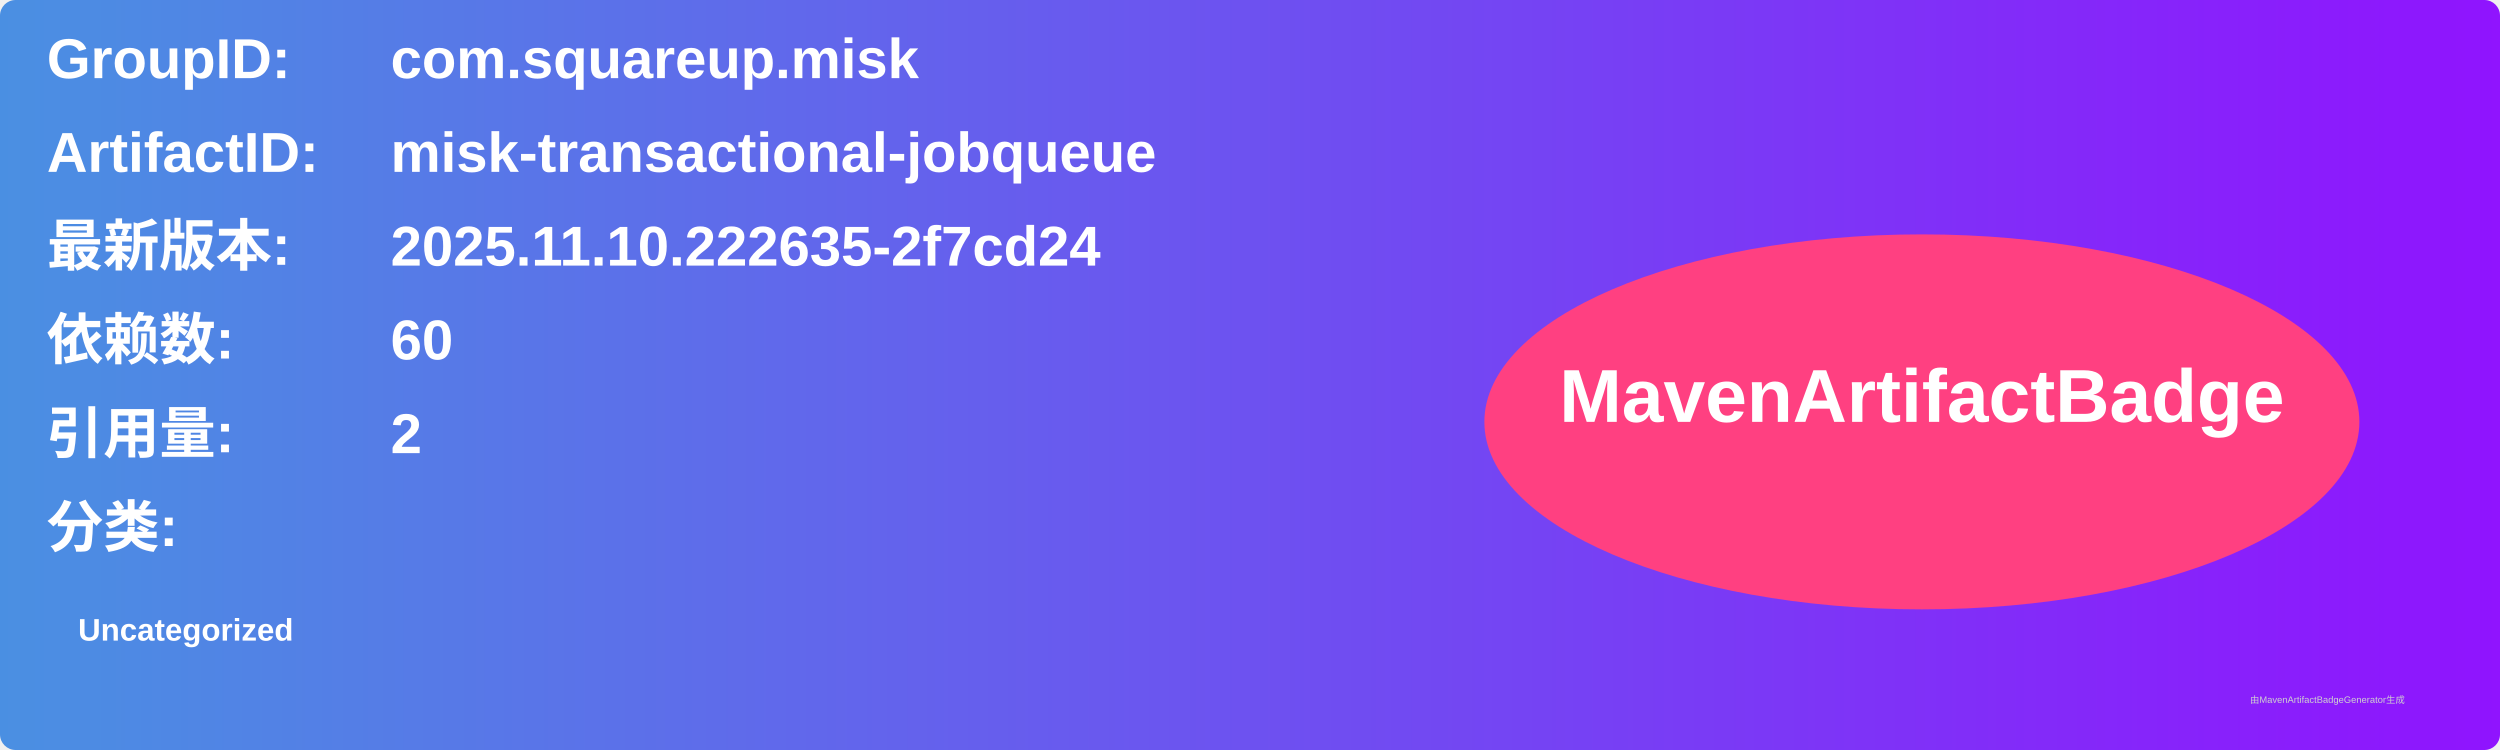
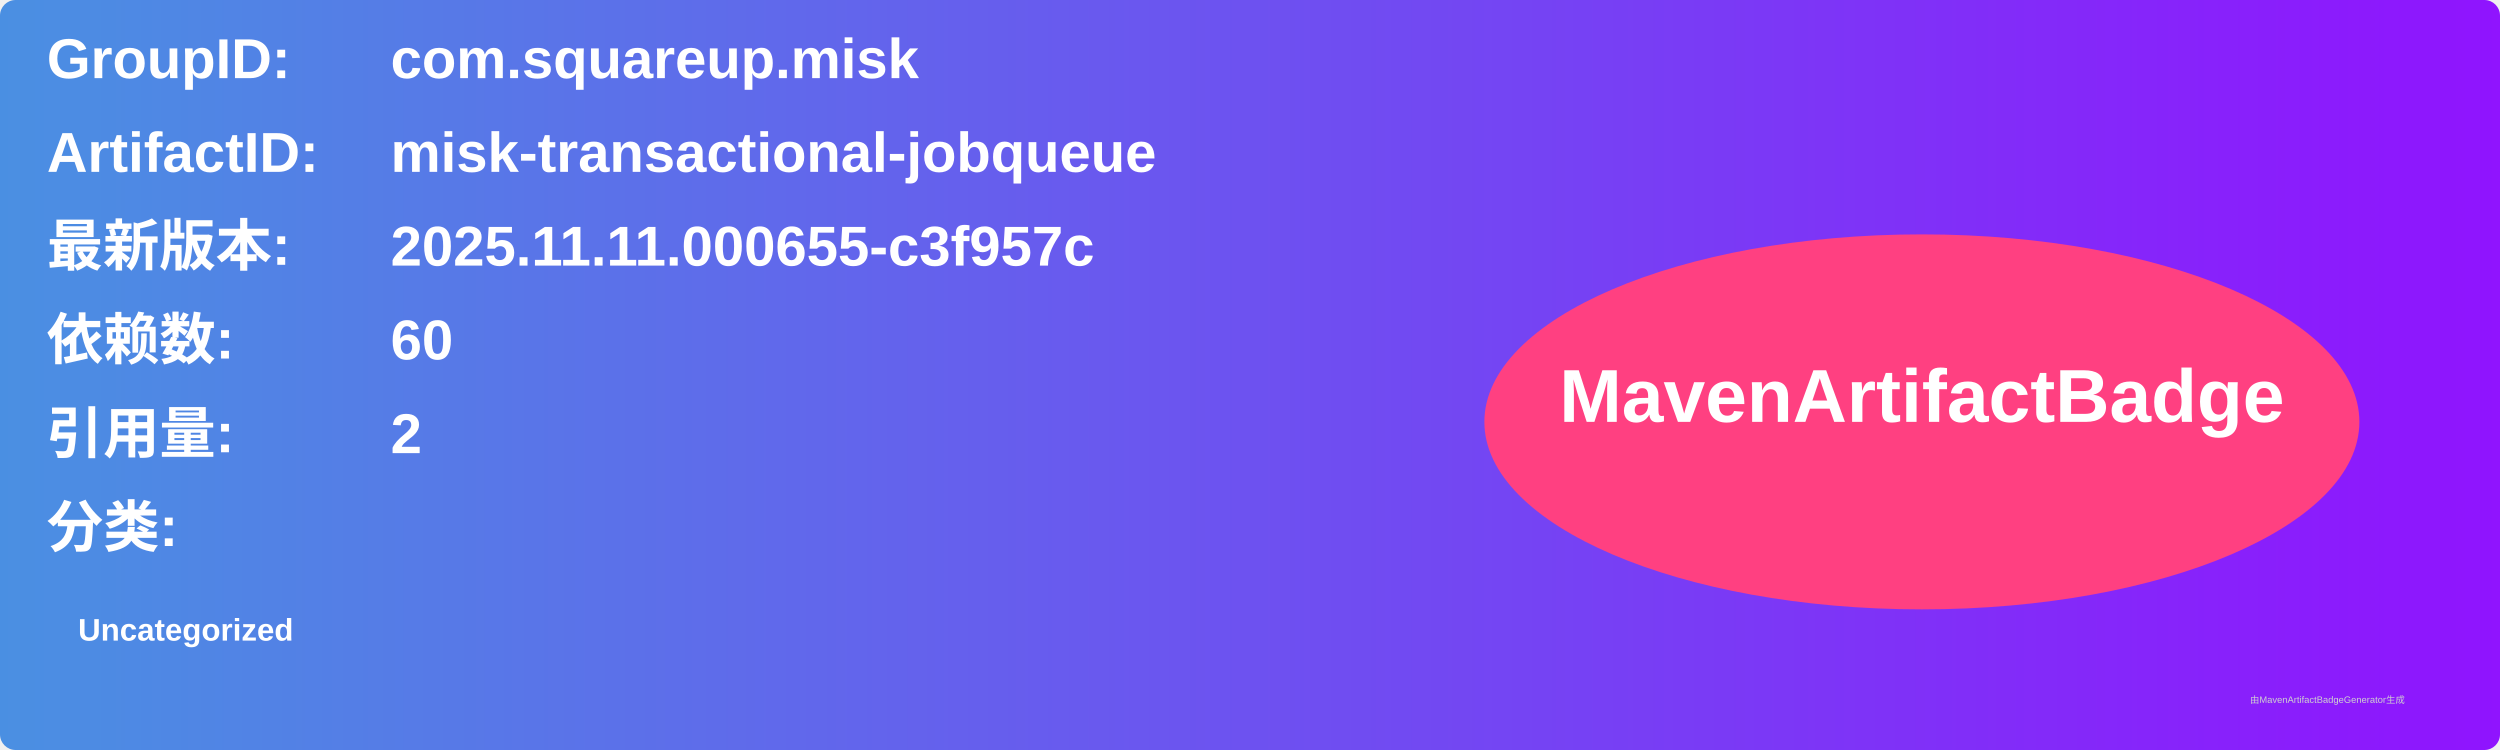
<svg xmlns="http://www.w3.org/2000/svg" width="800" height="240" viewBox="0 0 800 240">
  <linearGradient id="grad" x1="0%" y1="0%" x2="100%" y2="0%">
    <stop offset="0%" stop-color="#4a90e2" />
    <stop offset="100%" stop-color="#9013fe" />
  </linearGradient>
  <rect width="100%" height="100%" rx="5" ry="5" fill="url(#grad)" />
  <g transform="translate(15, 15)">
    <text x="0" y="10" font-family="Arial" font-size="18" fill="white" font-weight="bold" width="260">GroupID:</text>
    <text x="110" y="10" font-family="Arial" font-size="18" fill="white" font-weight="bold" width="460">com.squareup.misk</text>
    <text x="0" y="40" font-family="Arial" font-size="18" fill="white" font-weight="bold" width="260">ArtifactID:</text>
    <text x="110" y="40" font-family="Arial" font-size="18" fill="white" font-weight="bold" width="460">misk-transactional-jobqueue</text>
    <text x="0" y="70" font-family="Arial" font-size="18" fill="white" font-weight="bold">最新版本:</text>
    <text x="110" y="70" font-family="Arial" font-size="18" fill="white" font-weight="bold">
-       <tspan font-weight="bold">2025.11.10.222635-2f7cd24</tspan>
+       <tspan font-weight="bold">2025.11.11.000655-c3f957c</tspan>
    </text>
    <text x="0" y="100" font-family="Arial" font-size="18" fill="white" font-weight="bold">依赖数: </text>
    <text x="110" y="100" font-family="Arial" font-size="18" fill="white">
      <tspan font-weight="bold">60</tspan>
    </text>
    <text x="0" y="130" font-family="Arial" font-size="18" fill="white" font-weight="bold">引用量: </text>
    <text x="110" y="130" font-family="Arial" font-size="18" fill="white">
      <tspan font-weight="bold">2</tspan>
    </text>
    <text x="0" y="160" font-family="Arial" font-size="18" fill="white" font-weight="bold">分类:</text>
    <text x="10" y="190" font-family="Arial" font-size="10" fill="white">
      <tspan font-weight="bold">Uncategorized</tspan>
    </text>
    <ellipse cx="600" cy="120" rx="140" ry="60" fill="#ff4081" />
    <text x="600" y="120" text-anchor="middle" font-family="Arial" font-size="24" fill="white" font-weight="bold">MavenArtifactBadge</text>
  </g>
  <text x="720" y="225" font-family="Arial" font-size="3" fill="#d0d0d0">由MavenArtifactBadgeGenerator生成</text>
</svg>
